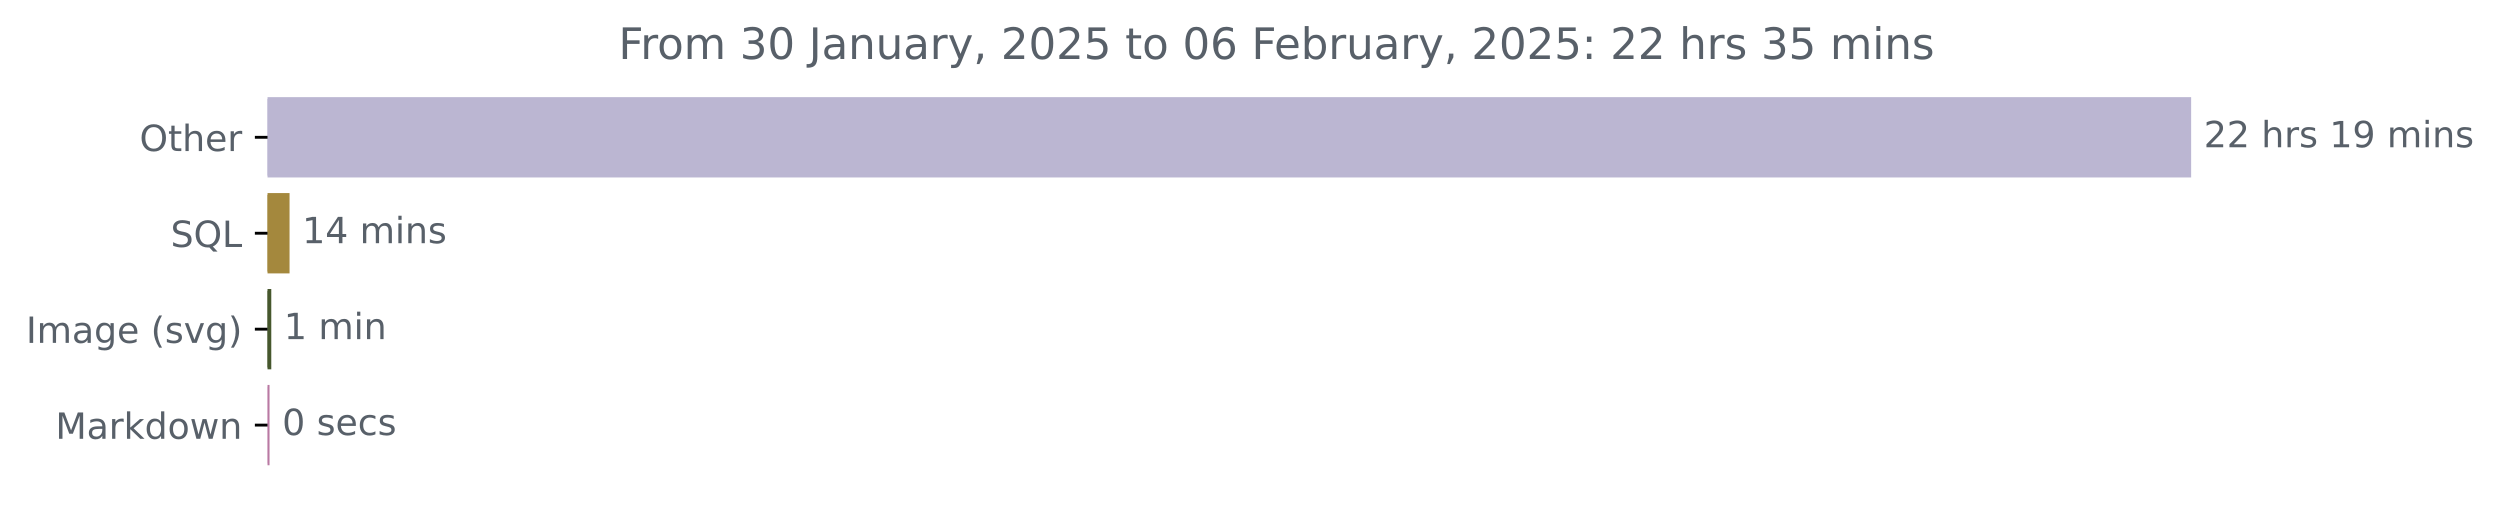
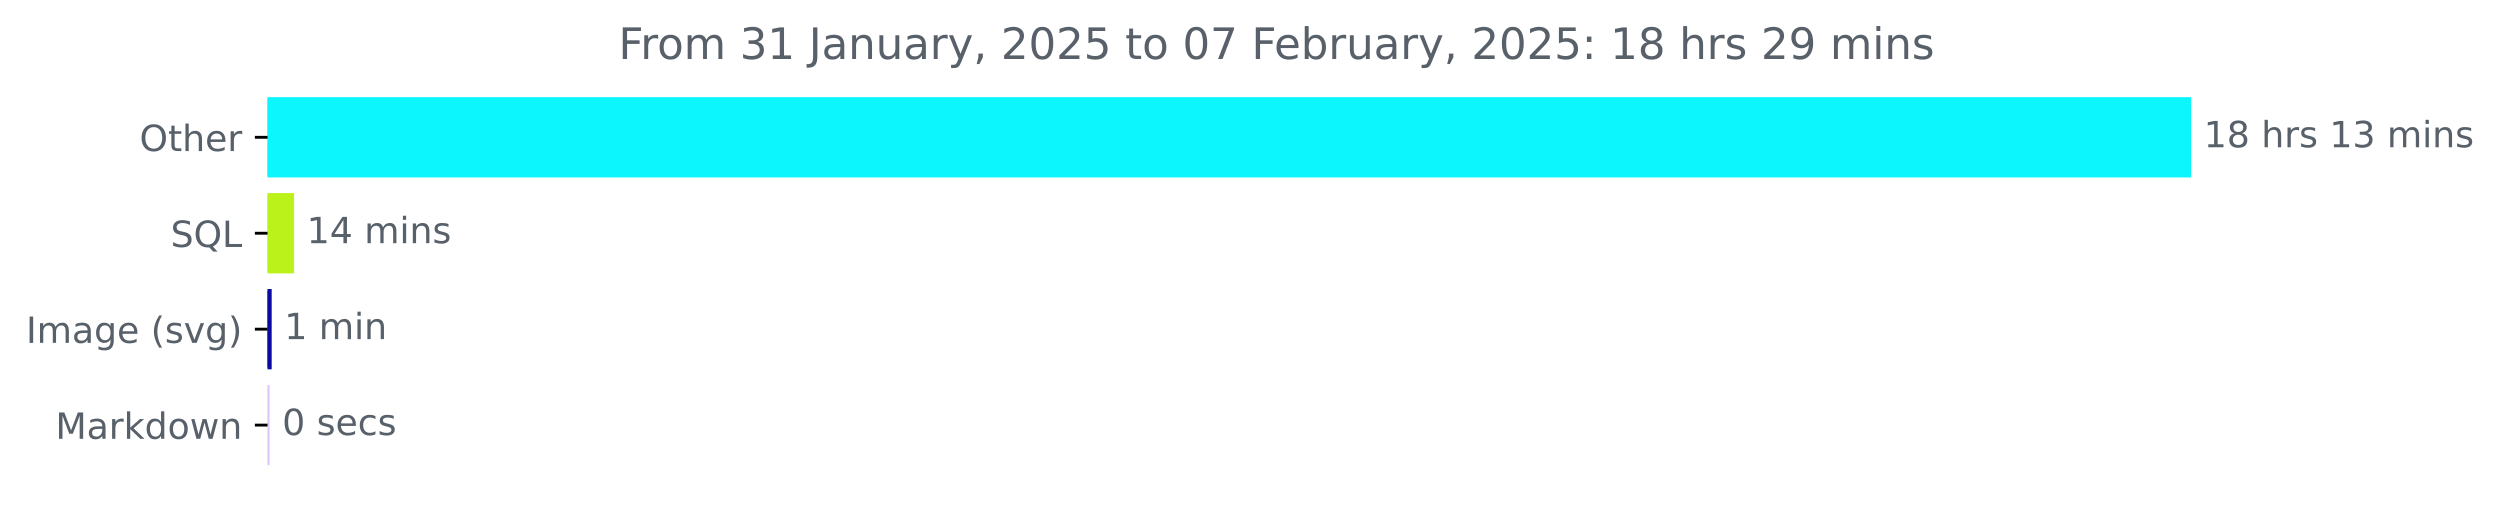
<svg xmlns="http://www.w3.org/2000/svg" xmlns:xlink="http://www.w3.org/1999/xlink" width="691.315pt" height="140.398pt" viewBox="0 0 691.315 140.398" version="1.1">
  <defs>
    <style type="text/css">*{stroke-linejoin: round; stroke-linecap: butt}</style>
  </defs>
  <g id="figure_1">
    <g id="patch_1">
      <path d="M 0 140.398  L 691.315 140.398  L 691.315 0  L 0 0  L 0 140.398  z " style="fill: none" />
    </g>
    <g id="axes_1">
      <g id="patch_2">
-         <path d="M 73.978 27.358  L 605.407 27.358  L 605.407 48.579  L 73.978 48.579  z " clip-path="url(#pb796136d8c)" style="fill: #bbb6d2; stroke: #bbb6d2; stroke-linejoin: miter" />
+         <path d="M 73.978 27.358  L 605.407 27.358  L 605.407 48.579  L 73.978 48.579  z " clip-path="url(#p41a8d8f310)" style="fill: #0bf7fd; stroke: #0bf7fd; stroke-linejoin: miter" />
      </g>
      <g id="patch_3">
-         <path d="M 73.978 53.884  L 79.569 53.884  L 79.569 75.105  L 73.978 75.105  z " clip-path="url(#pb796136d8c)" style="fill: #a4883d; stroke: #a4883d; stroke-linejoin: miter" />
+         <path d="M 73.978 53.884  L 80.823 53.884  L 80.823 75.105  L 73.978 75.105  z " clip-path="url(#p41a8d8f310)" style="fill: #baf219; stroke: #baf219; stroke-linejoin: miter" />
      </g>
      <g id="patch_4">
-         <path d="M 73.978 80.411  L 74.516 80.411  L 74.516 101.632  L 73.978 101.632  z " clip-path="url(#pb796136d8c)" style="fill: #46572d; stroke: #46572d; stroke-linejoin: miter" />
+         <path d="M 73.978 80.411  L 74.625 80.411  L 74.625 101.632  L 73.978 101.632  z " clip-path="url(#p41a8d8f310)" style="fill: #0b09a3; stroke: #0b09a3; stroke-linejoin: miter" />
      </g>
      <g id="patch_5">
-         <path d="M 73.978 106.937  L 74.032 106.937  L 74.032 128.158  L 73.978 128.158  z " clip-path="url(#pb796136d8c)" style="fill: #b979a3; stroke: #b979a3; stroke-linejoin: miter" />
+         <path d="M 73.978 106.937  L 74.032 106.937  L 74.032 128.158  L 73.978 128.158  z " clip-path="url(#p41a8d8f310)" style="fill: #dfc2fa; stroke: #dfc2fa; stroke-linejoin: miter" />
      </g>
      <g id="matplotlib.axis_1" />
      <g id="matplotlib.axis_2">
        <g id="ytick_1">
          <g id="line2d_1">
            <defs>
-               <path id="medf8ab03d3" d="M 0 0  L -3.5 0  " style="stroke: #000000; stroke-width: 0.8" />
+               <path id="m2a66c08f49" d="M 0 0  L -3.5 0  " style="stroke: #000000; stroke-width: 0.8" />
            </defs>
            <g>
-               <use xlink:href="#medf8ab03d3" x="73.978" y="37.969" style="stroke: #000000; stroke-width: 0.8" />
+               <use xlink:href="#m2a66c08f49" x="73.978" y="37.969" style="stroke: #000000; stroke-width: 0.8" />
            </g>
          </g>
          <g id="text_1">
            <g style="fill: #586069" transform="translate(38.58438 41.76787) scale(0.1 -0.1)">
              <defs>
                <path id="DejaVuSans-4f" d="M 2522 4238  Q 1834 4238 1429 3725  Q 1025 3213 1025 2328  Q 1025 1447 1429 934  Q 1834 422 2522 422  Q 3209 422 3611 934  Q 4013 1447 4013 2328  Q 4013 3213 3611 3725  Q 3209 4238 2522 4238  z M 2522 4750  Q 3503 4750 4090 4092  Q 4678 3434 4678 2328  Q 4678 1225 4090 567  Q 3503 -91 2522 -91  Q 1538 -91 948 565  Q 359 1222 359 2328  Q 359 3434 948 4092  Q 1538 4750 2522 4750  z " transform="scale(0.015625)" />
                <path id="DejaVuSans-74" d="M 1172 4494  L 1172 3500  L 2356 3500  L 2356 3053  L 1172 3053  L 1172 1153  Q 1172 725 1289 603  Q 1406 481 1766 481  L 2356 481  L 2356 0  L 1766 0  Q 1100 0 847 248  Q 594 497 594 1153  L 594 3053  L 172 3053  L 172 3500  L 594 3500  L 594 4494  L 1172 4494  z " transform="scale(0.015625)" />
                <path id="DejaVuSans-68" d="M 3513 2113  L 3513 0  L 2938 0  L 2938 2094  Q 2938 2591 2744 2837  Q 2550 3084 2163 3084  Q 1697 3084 1428 2787  Q 1159 2491 1159 1978  L 1159 0  L 581 0  L 581 4863  L 1159 4863  L 1159 2956  Q 1366 3272 1645 3428  Q 1925 3584 2291 3584  Q 2894 3584 3203 3211  Q 3513 2838 3513 2113  z " transform="scale(0.015625)" />
                <path id="DejaVuSans-65" d="M 3597 1894  L 3597 1613  L 953 1613  Q 991 1019 1311 708  Q 1631 397 2203 397  Q 2534 397 2845 478  Q 3156 559 3463 722  L 3463 178  Q 3153 47 2828 -22  Q 2503 -91 2169 -91  Q 1331 -91 842 396  Q 353 884 353 1716  Q 353 2575 817 3079  Q 1281 3584 2069 3584  Q 2775 3584 3186 3129  Q 3597 2675 3597 1894  z M 3022 2063  Q 3016 2534 2758 2815  Q 2500 3097 2075 3097  Q 1594 3097 1305 2825  Q 1016 2553 972 2059  L 3022 2063  z " transform="scale(0.015625)" />
                <path id="DejaVuSans-72" d="M 2631 2963  Q 2534 3019 2420 3045  Q 2306 3072 2169 3072  Q 1681 3072 1420 2755  Q 1159 2438 1159 1844  L 1159 0  L 581 0  L 581 3500  L 1159 3500  L 1159 2956  Q 1341 3275 1631 3429  Q 1922 3584 2338 3584  Q 2397 3584 2469 3576  Q 2541 3569 2628 3553  L 2631 2963  z " transform="scale(0.015625)" />
              </defs>
              <use xlink:href="#DejaVuSans-4f" />
              <use xlink:href="#DejaVuSans-74" x="78.711" />
              <use xlink:href="#DejaVuSans-68" x="117.92" />
              <use xlink:href="#DejaVuSans-65" x="181.299" />
              <use xlink:href="#DejaVuSans-72" x="242.822" />
            </g>
          </g>
        </g>
        <g id="ytick_2">
          <g id="line2d_2">
            <g>
-               <use xlink:href="#medf8ab03d3" x="73.978" y="64.495" style="stroke: #000000; stroke-width: 0.8" />
+               <use xlink:href="#m2a66c08f49" x="73.978" y="64.495" style="stroke: #000000; stroke-width: 0.8" />
            </g>
          </g>
          <g id="text_2">
            <g style="fill: #586069" transform="translate(47.18594 68.29419) scale(0.1 -0.1)">
              <defs>
                <path id="DejaVuSans-53" d="M 3425 4513  L 3425 3897  Q 3066 4069 2747 4153  Q 2428 4238 2131 4238  Q 1616 4238 1336 4038  Q 1056 3838 1056 3469  Q 1056 3159 1242 3001  Q 1428 2844 1947 2747  L 2328 2669  Q 3034 2534 3370 2195  Q 3706 1856 3706 1288  Q 3706 609 3251 259  Q 2797 -91 1919 -91  Q 1588 -91 1214 -16  Q 841 59 441 206  L 441 856  Q 825 641 1194 531  Q 1563 422 1919 422  Q 2459 422 2753 634  Q 3047 847 3047 1241  Q 3047 1584 2836 1778  Q 2625 1972 2144 2069  L 1759 2144  Q 1053 2284 737 2584  Q 422 2884 422 3419  Q 422 4038 858 4394  Q 1294 4750 2059 4750  Q 2388 4750 2728 4690  Q 3069 4631 3425 4513  z " transform="scale(0.015625)" />
                <path id="DejaVuSans-51" d="M 2522 4238  Q 1834 4238 1429 3725  Q 1025 3213 1025 2328  Q 1025 1447 1429 934  Q 1834 422 2522 422  Q 3209 422 3611 934  Q 4013 1447 4013 2328  Q 4013 3213 3611 3725  Q 3209 4238 2522 4238  z M 3406 84  L 4238 -825  L 3475 -825  L 2784 -78  Q 2681 -84 2626 -87  Q 2572 -91 2522 -91  Q 1538 -91 948 567  Q 359 1225 359 2328  Q 359 3434 948 4092  Q 1538 4750 2522 4750  Q 3503 4750 4090 4092  Q 4678 3434 4678 2328  Q 4678 1516 4351 937  Q 4025 359 3406 84  z " transform="scale(0.015625)" />
                <path id="DejaVuSans-4c" d="M 628 4666  L 1259 4666  L 1259 531  L 3531 531  L 3531 0  L 628 0  L 628 4666  z " transform="scale(0.015625)" />
              </defs>
              <use xlink:href="#DejaVuSans-53" />
              <use xlink:href="#DejaVuSans-51" x="63.477" />
              <use xlink:href="#DejaVuSans-4c" x="142.188" />
            </g>
          </g>
        </g>
        <g id="ytick_3">
          <g id="line2d_3">
            <g>
-               <use xlink:href="#medf8ab03d3" x="73.978" y="91.021" style="stroke: #000000; stroke-width: 0.8" />
+               <use xlink:href="#m2a66c08f49" x="73.978" y="91.021" style="stroke: #000000; stroke-width: 0.8" />
            </g>
          </g>
          <g id="text_3">
            <g style="fill: #586069" transform="translate(7.2 94.8205) scale(0.1 -0.1)">
              <defs>
                <path id="DejaVuSans-49" d="M 628 4666  L 1259 4666  L 1259 0  L 628 0  L 628 4666  z " transform="scale(0.015625)" />
                <path id="DejaVuSans-6d" d="M 3328 2828  Q 3544 3216 3844 3400  Q 4144 3584 4550 3584  Q 5097 3584 5394 3201  Q 5691 2819 5691 2113  L 5691 0  L 5113 0  L 5113 2094  Q 5113 2597 4934 2840  Q 4756 3084 4391 3084  Q 3944 3084 3684 2787  Q 3425 2491 3425 1978  L 3425 0  L 2847 0  L 2847 2094  Q 2847 2600 2669 2842  Q 2491 3084 2119 3084  Q 1678 3084 1418 2786  Q 1159 2488 1159 1978  L 1159 0  L 581 0  L 581 3500  L 1159 3500  L 1159 2956  Q 1356 3278 1631 3431  Q 1906 3584 2284 3584  Q 2666 3584 2933 3390  Q 3200 3197 3328 2828  z " transform="scale(0.015625)" />
                <path id="DejaVuSans-61" d="M 2194 1759  Q 1497 1759 1228 1600  Q 959 1441 959 1056  Q 959 750 1161 570  Q 1363 391 1709 391  Q 2188 391 2477 730  Q 2766 1069 2766 1631  L 2766 1759  L 2194 1759  z M 3341 1997  L 3341 0  L 2766 0  L 2766 531  Q 2569 213 2275 61  Q 1981 -91 1556 -91  Q 1019 -91 701 211  Q 384 513 384 1019  Q 384 1609 779 1909  Q 1175 2209 1959 2209  L 2766 2209  L 2766 2266  Q 2766 2663 2505 2880  Q 2244 3097 1772 3097  Q 1472 3097 1187 3025  Q 903 2953 641 2809  L 641 3341  Q 956 3463 1253 3523  Q 1550 3584 1831 3584  Q 2591 3584 2966 3190  Q 3341 2797 3341 1997  z " transform="scale(0.015625)" />
                <path id="DejaVuSans-67" d="M 2906 1791  Q 2906 2416 2648 2759  Q 2391 3103 1925 3103  Q 1463 3103 1205 2759  Q 947 2416 947 1791  Q 947 1169 1205 825  Q 1463 481 1925 481  Q 2391 481 2648 825  Q 2906 1169 2906 1791  z M 3481 434  Q 3481 -459 3084 -895  Q 2688 -1331 1869 -1331  Q 1566 -1331 1297 -1286  Q 1028 -1241 775 -1147  L 775 -588  Q 1028 -725 1275 -790  Q 1522 -856 1778 -856  Q 2344 -856 2625 -561  Q 2906 -266 2906 331  L 2906 616  Q 2728 306 2450 153  Q 2172 0 1784 0  Q 1141 0 747 490  Q 353 981 353 1791  Q 353 2603 747 3093  Q 1141 3584 1784 3584  Q 2172 3584 2450 3431  Q 2728 3278 2906 2969  L 2906 3500  L 3481 3500  L 3481 434  z " transform="scale(0.015625)" />
                <path id="DejaVuSans-20" transform="scale(0.015625)" />
                <path id="DejaVuSans-28" d="M 1984 4856  Q 1566 4138 1362 3434  Q 1159 2731 1159 2009  Q 1159 1288 1364 580  Q 1569 -128 1984 -844  L 1484 -844  Q 1016 -109 783 600  Q 550 1309 550 2009  Q 550 2706 781 3412  Q 1013 4119 1484 4856  L 1984 4856  z " transform="scale(0.015625)" />
                <path id="DejaVuSans-73" d="M 2834 3397  L 2834 2853  Q 2591 2978 2328 3040  Q 2066 3103 1784 3103  Q 1356 3103 1142 2972  Q 928 2841 928 2578  Q 928 2378 1081 2264  Q 1234 2150 1697 2047  L 1894 2003  Q 2506 1872 2764 1633  Q 3022 1394 3022 966  Q 3022 478 2636 193  Q 2250 -91 1575 -91  Q 1294 -91 989 -36  Q 684 19 347 128  L 347 722  Q 666 556 975 473  Q 1284 391 1588 391  Q 1994 391 2212 530  Q 2431 669 2431 922  Q 2431 1156 2273 1281  Q 2116 1406 1581 1522  L 1381 1569  Q 847 1681 609 1914  Q 372 2147 372 2553  Q 372 3047 722 3315  Q 1072 3584 1716 3584  Q 2034 3584 2315 3537  Q 2597 3491 2834 3397  z " transform="scale(0.015625)" />
                <path id="DejaVuSans-76" d="M 191 3500  L 800 3500  L 1894 563  L 2988 3500  L 3597 3500  L 2284 0  L 1503 0  L 191 3500  z " transform="scale(0.015625)" />
                <path id="DejaVuSans-29" d="M 513 4856  L 1013 4856  Q 1481 4119 1714 3412  Q 1947 2706 1947 2009  Q 1947 1309 1714 600  Q 1481 -109 1013 -844  L 513 -844  Q 928 -128 1133 580  Q 1338 1288 1338 2009  Q 1338 2731 1133 3434  Q 928 4138 513 4856  z " transform="scale(0.015625)" />
              </defs>
              <use xlink:href="#DejaVuSans-49" />
              <use xlink:href="#DejaVuSans-6d" x="29.492" />
              <use xlink:href="#DejaVuSans-61" x="126.904" />
              <use xlink:href="#DejaVuSans-67" x="188.184" />
              <use xlink:href="#DejaVuSans-65" x="251.66" />
              <use xlink:href="#DejaVuSans-20" x="313.184" />
              <use xlink:href="#DejaVuSans-28" x="344.971" />
              <use xlink:href="#DejaVuSans-73" x="383.984" />
              <use xlink:href="#DejaVuSans-76" x="436.084" />
              <use xlink:href="#DejaVuSans-67" x="495.264" />
              <use xlink:href="#DejaVuSans-29" x="558.74" />
            </g>
          </g>
        </g>
        <g id="ytick_4">
          <g id="line2d_4">
            <g>
-               <use xlink:href="#medf8ab03d3" x="73.978" y="117.548" style="stroke: #000000; stroke-width: 0.8" />
+               <use xlink:href="#m2a66c08f49" x="73.978" y="117.548" style="stroke: #000000; stroke-width: 0.8" />
            </g>
          </g>
          <g id="text_4">
            <g style="fill: #586069" transform="translate(15.3375 121.3468) scale(0.1 -0.1)">
              <defs>
                <path id="DejaVuSans-4d" d="M 628 4666  L 1569 4666  L 2759 1491  L 3956 4666  L 4897 4666  L 4897 0  L 4281 0  L 4281 4097  L 3078 897  L 2444 897  L 1241 4097  L 1241 0  L 628 0  L 628 4666  z " transform="scale(0.015625)" />
                <path id="DejaVuSans-6b" d="M 581 4863  L 1159 4863  L 1159 1991  L 2875 3500  L 3609 3500  L 1753 1863  L 3688 0  L 2938 0  L 1159 1709  L 1159 0  L 581 0  L 581 4863  z " transform="scale(0.015625)" />
                <path id="DejaVuSans-64" d="M 2906 2969  L 2906 4863  L 3481 4863  L 3481 0  L 2906 0  L 2906 525  Q 2725 213 2448 61  Q 2172 -91 1784 -91  Q 1150 -91 751 415  Q 353 922 353 1747  Q 353 2572 751 3078  Q 1150 3584 1784 3584  Q 2172 3584 2448 3432  Q 2725 3281 2906 2969  z M 947 1747  Q 947 1113 1208 752  Q 1469 391 1925 391  Q 2381 391 2643 752  Q 2906 1113 2906 1747  Q 2906 2381 2643 2742  Q 2381 3103 1925 3103  Q 1469 3103 1208 2742  Q 947 2381 947 1747  z " transform="scale(0.015625)" />
                <path id="DejaVuSans-6f" d="M 1959 3097  Q 1497 3097 1228 2736  Q 959 2375 959 1747  Q 959 1119 1226 758  Q 1494 397 1959 397  Q 2419 397 2687 759  Q 2956 1122 2956 1747  Q 2956 2369 2687 2733  Q 2419 3097 1959 3097  z M 1959 3584  Q 2709 3584 3137 3096  Q 3566 2609 3566 1747  Q 3566 888 3137 398  Q 2709 -91 1959 -91  Q 1206 -91 779 398  Q 353 888 353 1747  Q 353 2609 779 3096  Q 1206 3584 1959 3584  z " transform="scale(0.015625)" />
                <path id="DejaVuSans-77" d="M 269 3500  L 844 3500  L 1563 769  L 2278 3500  L 2956 3500  L 3675 769  L 4391 3500  L 4966 3500  L 4050 0  L 3372 0  L 2619 2869  L 1863 0  L 1184 0  L 269 3500  z " transform="scale(0.015625)" />
                <path id="DejaVuSans-6e" d="M 3513 2113  L 3513 0  L 2938 0  L 2938 2094  Q 2938 2591 2744 2837  Q 2550 3084 2163 3084  Q 1697 3084 1428 2787  Q 1159 2491 1159 1978  L 1159 0  L 581 0  L 581 3500  L 1159 3500  L 1159 2956  Q 1366 3272 1645 3428  Q 1925 3584 2291 3584  Q 2894 3584 3203 3211  Q 3513 2838 3513 2113  z " transform="scale(0.015625)" />
              </defs>
              <use xlink:href="#DejaVuSans-4d" />
              <use xlink:href="#DejaVuSans-61" x="86.279" />
              <use xlink:href="#DejaVuSans-72" x="147.559" />
              <use xlink:href="#DejaVuSans-6b" x="188.672" />
              <use xlink:href="#DejaVuSans-64" x="246.582" />
              <use xlink:href="#DejaVuSans-6f" x="310.059" />
              <use xlink:href="#DejaVuSans-77" x="371.24" />
              <use xlink:href="#DejaVuSans-6e" x="453.027" />
            </g>
          </g>
        </g>
      </g>
      <g id="text_5">
        <g style="fill: #586069" transform="translate(609.4067 40.72803) scale(0.1 -0.1)">
          <defs>
-             <path id="DejaVuSans-32" d="M 1228 531  L 3431 531  L 3431 0  L 469 0  L 469 531  Q 828 903 1448 1529  Q 2069 2156 2228 2338  Q 2531 2678 2651 2914  Q 2772 3150 2772 3378  Q 2772 3750 2511 3984  Q 2250 4219 1831 4219  Q 1534 4219 1204 4116  Q 875 4013 500 3803  L 500 4441  Q 881 4594 1212 4672  Q 1544 4750 1819 4750  Q 2544 4750 2975 4387  Q 3406 4025 3406 3419  Q 3406 3131 3298 2873  Q 3191 2616 2906 2266  Q 2828 2175 2409 1742  Q 1991 1309 1228 531  z " transform="scale(0.015625)" />
            <path id="DejaVuSans-31" d="M 794 531  L 1825 531  L 1825 4091  L 703 3866  L 703 4441  L 1819 4666  L 2450 4666  L 2450 531  L 3481 531  L 3481 0  L 794 0  L 794 531  z " transform="scale(0.015625)" />
-             <path id="DejaVuSans-39" d="M 703 97  L 703 672  Q 941 559 1184 500  Q 1428 441 1663 441  Q 2288 441 2617 861  Q 2947 1281 2994 2138  Q 2813 1869 2534 1725  Q 2256 1581 1919 1581  Q 1219 1581 811 2004  Q 403 2428 403 3163  Q 403 3881 828 4315  Q 1253 4750 1959 4750  Q 2769 4750 3195 4129  Q 3622 3509 3622 2328  Q 3622 1225 3098 567  Q 2575 -91 1691 -91  Q 1453 -91 1209 -44  Q 966 3 703 97  z M 1959 2075  Q 2384 2075 2632 2365  Q 2881 2656 2881 3163  Q 2881 3666 2632 3958  Q 2384 4250 1959 4250  Q 1534 4250 1286 3958  Q 1038 3666 1038 3163  Q 1038 2656 1286 2365  Q 1534 2075 1959 2075  z " transform="scale(0.015625)" />
+             <path id="DejaVuSans-38" d="M 2034 2216  Q 1584 2216 1326 1975  Q 1069 1734 1069 1313  Q 1069 891 1326 650  Q 1584 409 2034 409  Q 2484 409 2743 651  Q 3003 894 3003 1313  Q 3003 1734 2745 1975  Q 2488 2216 2034 2216  z M 1403 2484  Q 997 2584 770 2862  Q 544 3141 544 3541  Q 544 4100 942 4425  Q 1341 4750 2034 4750  Q 2731 4750 3128 4425  Q 3525 4100 3525 3541  Q 3525 3141 3298 2862  Q 3072 2584 2669 2484  Q 3125 2378 3379 2068  Q 3634 1759 3634 1313  Q 3634 634 3220 271  Q 2806 -91 2034 -91  Q 1263 -91 848 271  Q 434 634 434 1313  Q 434 1759 690 2068  Q 947 2378 1403 2484  z M 1172 3481  Q 1172 3119 1398 2916  Q 1625 2713 2034 2713  Q 2441 2713 2670 2916  Q 2900 3119 2900 3481  Q 2900 3844 2670 4047  Q 2441 4250 2034 4250  Q 1625 4250 1398 4047  Q 1172 3844 1172 3481  z " transform="scale(0.015625)" />
+             <path id="DejaVuSans-33" d="M 2597 2516  Q 3050 2419 3304 2112  Q 3559 1806 3559 1356  Q 3559 666 3084 287  Q 2609 -91 1734 -91  Q 1441 -91 1130 -33  Q 819 25 488 141  L 488 750  Q 750 597 1062 519  Q 1375 441 1716 441  Q 2309 441 2620 675  Q 2931 909 2931 1356  Q 2931 1769 2642 2001  Q 2353 2234 1838 2234  L 1294 2234  L 1294 2753  L 1863 2753  Q 2328 2753 2575 2939  Q 2822 3125 2822 3475  Q 2822 3834 2567 4026  Q 2313 4219 1838 4219  Q 1578 4219 1281 4162  Q 984 4106 628 3988  L 628 4550  Q 988 4650 1302 4700  Q 1616 4750 1894 4750  Q 2613 4750 3031 4423  Q 3450 4097 3450 3541  Q 3450 3153 3228 2886  Q 3006 2619 2597 2516  z " transform="scale(0.015625)" />
            <path id="DejaVuSans-69" d="M 603 3500  L 1178 3500  L 1178 0  L 603 0  L 603 3500  z M 603 4863  L 1178 4863  L 1178 4134  L 603 4134  L 603 4863  z " transform="scale(0.015625)" />
          </defs>
-           <use xlink:href="#DejaVuSans-32" />
-           <use xlink:href="#DejaVuSans-32" x="63.623" />
+           <use xlink:href="#DejaVuSans-31" />
+           <use xlink:href="#DejaVuSans-38" x="63.623" />
          <use xlink:href="#DejaVuSans-20" x="127.246" />
          <use xlink:href="#DejaVuSans-68" x="159.033" />
          <use xlink:href="#DejaVuSans-72" x="222.412" />
          <use xlink:href="#DejaVuSans-73" x="263.525" />
          <use xlink:href="#DejaVuSans-20" x="315.625" />
          <use xlink:href="#DejaVuSans-31" x="347.412" />
-           <use xlink:href="#DejaVuSans-39" x="411.035" />
+           <use xlink:href="#DejaVuSans-33" x="411.035" />
          <use xlink:href="#DejaVuSans-20" x="474.658" />
          <use xlink:href="#DejaVuSans-6d" x="506.445" />
          <use xlink:href="#DejaVuSans-69" x="603.857" />
          <use xlink:href="#DejaVuSans-6e" x="631.641" />
          <use xlink:href="#DejaVuSans-73" x="695.02" />
        </g>
      </g>
      <g id="text_6">
-         <g style="fill: #586069" transform="translate(83.56928 67.25434) scale(0.1 -0.1)">
+         <g style="fill: #586069" transform="translate(84.8231 67.25434) scale(0.1 -0.1)">
          <defs>
            <path id="DejaVuSans-34" d="M 2419 4116  L 825 1625  L 2419 1625  L 2419 4116  z M 2253 4666  L 3047 4666  L 3047 1625  L 3713 1625  L 3713 1100  L 3047 1100  L 3047 0  L 2419 0  L 2419 1100  L 313 1100  L 313 1709  L 2253 4666  z " transform="scale(0.015625)" />
          </defs>
          <use xlink:href="#DejaVuSans-31" />
          <use xlink:href="#DejaVuSans-34" x="63.623" />
          <use xlink:href="#DejaVuSans-20" x="127.246" />
          <use xlink:href="#DejaVuSans-6d" x="159.033" />
          <use xlink:href="#DejaVuSans-69" x="256.445" />
          <use xlink:href="#DejaVuSans-6e" x="284.229" />
          <use xlink:href="#DejaVuSans-73" x="347.607" />
        </g>
      </g>
      <g id="text_7">
-         <g style="fill: #586069" transform="translate(78.51574 93.78066) scale(0.1 -0.1)">
+         <g style="fill: #586069" transform="translate(78.62489 93.78066) scale(0.1 -0.1)">
          <use xlink:href="#DejaVuSans-31" />
          <use xlink:href="#DejaVuSans-20" x="63.623" />
          <use xlink:href="#DejaVuSans-6d" x="95.41" />
          <use xlink:href="#DejaVuSans-69" x="192.822" />
          <use xlink:href="#DejaVuSans-6e" x="220.605" />
        </g>
      </g>
      <g id="text_8">
-         <g style="fill: #586069" transform="translate(78.03189 120.307) scale(0.1 -0.1)">
+         <g style="fill: #586069" transform="translate(78.03202 120.307) scale(0.1 -0.1)">
          <defs>
            <path id="DejaVuSans-30" d="M 2034 4250  Q 1547 4250 1301 3770  Q 1056 3291 1056 2328  Q 1056 1369 1301 889  Q 1547 409 2034 409  Q 2525 409 2770 889  Q 3016 1369 3016 2328  Q 3016 3291 2770 3770  Q 2525 4250 2034 4250  z M 2034 4750  Q 2819 4750 3233 4129  Q 3647 3509 3647 2328  Q 3647 1150 3233 529  Q 2819 -91 2034 -91  Q 1250 -91 836 529  Q 422 1150 422 2328  Q 422 3509 836 4129  Q 1250 4750 2034 4750  z " transform="scale(0.015625)" />
            <path id="DejaVuSans-63" d="M 3122 3366  L 3122 2828  Q 2878 2963 2633 3030  Q 2388 3097 2138 3097  Q 1578 3097 1268 2742  Q 959 2388 959 1747  Q 959 1106 1268 751  Q 1578 397 2138 397  Q 2388 397 2633 464  Q 2878 531 3122 666  L 3122 134  Q 2881 22 2623 -34  Q 2366 -91 2075 -91  Q 1284 -91 818 406  Q 353 903 353 1747  Q 353 2603 823 3093  Q 1294 3584 2113 3584  Q 2378 3584 2631 3529  Q 2884 3475 3122 3366  z " transform="scale(0.015625)" />
          </defs>
          <use xlink:href="#DejaVuSans-30" />
          <use xlink:href="#DejaVuSans-20" x="63.623" />
          <use xlink:href="#DejaVuSans-73" x="95.41" />
          <use xlink:href="#DejaVuSans-65" x="147.51" />
          <use xlink:href="#DejaVuSans-63" x="209.033" />
          <use xlink:href="#DejaVuSans-73" x="264.014" />
        </g>
      </g>
      <g id="text_9">
        <g style="fill: #586069" transform="translate(171.0347 16.31812) scale(0.12 -0.12)">
          <defs>
            <path id="DejaVuSans-46" d="M 628 4666  L 3309 4666  L 3309 4134  L 1259 4134  L 1259 2759  L 3109 2759  L 3109 2228  L 1259 2228  L 1259 0  L 628 0  L 628 4666  z " transform="scale(0.015625)" />
-             <path id="DejaVuSans-33" d="M 2597 2516  Q 3050 2419 3304 2112  Q 3559 1806 3559 1356  Q 3559 666 3084 287  Q 2609 -91 1734 -91  Q 1441 -91 1130 -33  Q 819 25 488 141  L 488 750  Q 750 597 1062 519  Q 1375 441 1716 441  Q 2309 441 2620 675  Q 2931 909 2931 1356  Q 2931 1769 2642 2001  Q 2353 2234 1838 2234  L 1294 2234  L 1294 2753  L 1863 2753  Q 2328 2753 2575 2939  Q 2822 3125 2822 3475  Q 2822 3834 2567 4026  Q 2313 4219 1838 4219  Q 1578 4219 1281 4162  Q 984 4106 628 3988  L 628 4550  Q 988 4650 1302 4700  Q 1616 4750 1894 4750  Q 2613 4750 3031 4423  Q 3450 4097 3450 3541  Q 3450 3153 3228 2886  Q 3006 2619 2597 2516  z " transform="scale(0.015625)" />
            <path id="DejaVuSans-4a" d="M 628 4666  L 1259 4666  L 1259 325  Q 1259 -519 939 -900  Q 619 -1281 -91 -1281  L -331 -1281  L -331 -750  L -134 -750  Q 284 -750 456 -515  Q 628 -281 628 325  L 628 4666  z " transform="scale(0.015625)" />
            <path id="DejaVuSans-75" d="M 544 1381  L 544 3500  L 1119 3500  L 1119 1403  Q 1119 906 1312 657  Q 1506 409 1894 409  Q 2359 409 2629 706  Q 2900 1003 2900 1516  L 2900 3500  L 3475 3500  L 3475 0  L 2900 0  L 2900 538  Q 2691 219 2414 64  Q 2138 -91 1772 -91  Q 1169 -91 856 284  Q 544 659 544 1381  z M 1991 3584  L 1991 3584  z " transform="scale(0.015625)" />
            <path id="DejaVuSans-79" d="M 2059 -325  Q 1816 -950 1584 -1140  Q 1353 -1331 966 -1331  L 506 -1331  L 506 -850  L 844 -850  Q 1081 -850 1212 -737  Q 1344 -625 1503 -206  L 1606 56  L 191 3500  L 800 3500  L 1894 763  L 2988 3500  L 3597 3500  L 2059 -325  z " transform="scale(0.015625)" />
            <path id="DejaVuSans-2c" d="M 750 794  L 1409 794  L 1409 256  L 897 -744  L 494 -744  L 750 256  L 750 794  z " transform="scale(0.015625)" />
+             <path id="DejaVuSans-32" d="M 1228 531  L 3431 531  L 3431 0  L 469 0  L 469 531  Q 828 903 1448 1529  Q 2069 2156 2228 2338  Q 2531 2678 2651 2914  Q 2772 3150 2772 3378  Q 2772 3750 2511 3984  Q 2250 4219 1831 4219  Q 1534 4219 1204 4116  Q 875 4013 500 3803  L 500 4441  Q 881 4594 1212 4672  Q 1544 4750 1819 4750  Q 2544 4750 2975 4387  Q 3406 4025 3406 3419  Q 3406 3131 3298 2873  Q 3191 2616 2906 2266  Q 2828 2175 2409 1742  Q 1991 1309 1228 531  z " transform="scale(0.015625)" />
            <path id="DejaVuSans-35" d="M 691 4666  L 3169 4666  L 3169 4134  L 1269 4134  L 1269 2991  Q 1406 3038 1543 3061  Q 1681 3084 1819 3084  Q 2600 3084 3056 2656  Q 3513 2228 3513 1497  Q 3513 744 3044 326  Q 2575 -91 1722 -91  Q 1428 -91 1123 -41  Q 819 9 494 109  L 494 744  Q 775 591 1075 516  Q 1375 441 1709 441  Q 2250 441 2565 725  Q 2881 1009 2881 1497  Q 2881 1984 2565 2268  Q 2250 2553 1709 2553  Q 1456 2553 1204 2497  Q 953 2441 691 2322  L 691 4666  z " transform="scale(0.015625)" />
-             <path id="DejaVuSans-36" d="M 2113 2584  Q 1688 2584 1439 2293  Q 1191 2003 1191 1497  Q 1191 994 1439 701  Q 1688 409 2113 409  Q 2538 409 2786 701  Q 3034 994 3034 1497  Q 3034 2003 2786 2293  Q 2538 2584 2113 2584  z M 3366 4563  L 3366 3988  Q 3128 4100 2886 4159  Q 2644 4219 2406 4219  Q 1781 4219 1451 3797  Q 1122 3375 1075 2522  Q 1259 2794 1537 2939  Q 1816 3084 2150 3084  Q 2853 3084 3261 2657  Q 3669 2231 3669 1497  Q 3669 778 3244 343  Q 2819 -91 2113 -91  Q 1303 -91 875 529  Q 447 1150 447 2328  Q 447 3434 972 4092  Q 1497 4750 2381 4750  Q 2619 4750 2861 4703  Q 3103 4656 3366 4563  z " transform="scale(0.015625)" />
+             <path id="DejaVuSans-37" d="M 525 4666  L 3525 4666  L 3525 4397  L 1831 0  L 1172 0  L 2766 4134  L 525 4134  L 525 4666  z " transform="scale(0.015625)" />
            <path id="DejaVuSans-62" d="M 3116 1747  Q 3116 2381 2855 2742  Q 2594 3103 2138 3103  Q 1681 3103 1420 2742  Q 1159 2381 1159 1747  Q 1159 1113 1420 752  Q 1681 391 2138 391  Q 2594 391 2855 752  Q 3116 1113 3116 1747  z M 1159 2969  Q 1341 3281 1617 3432  Q 1894 3584 2278 3584  Q 2916 3584 3314 3078  Q 3713 2572 3713 1747  Q 3713 922 3314 415  Q 2916 -91 2278 -91  Q 1894 -91 1617 61  Q 1341 213 1159 525  L 1159 0  L 581 0  L 581 4863  L 1159 4863  L 1159 2969  z " transform="scale(0.015625)" />
            <path id="DejaVuSans-3a" d="M 750 794  L 1409 794  L 1409 0  L 750 0  L 750 794  z M 750 3309  L 1409 3309  L 1409 2516  L 750 2516  L 750 3309  z " transform="scale(0.015625)" />
+             <path id="DejaVuSans-39" d="M 703 97  L 703 672  Q 941 559 1184 500  Q 1428 441 1663 441  Q 2288 441 2617 861  Q 2947 1281 2994 2138  Q 2813 1869 2534 1725  Q 2256 1581 1919 1581  Q 1219 1581 811 2004  Q 403 2428 403 3163  Q 403 3881 828 4315  Q 1253 4750 1959 4750  Q 2769 4750 3195 4129  Q 3622 3509 3622 2328  Q 3622 1225 3098 567  Q 2575 -91 1691 -91  Q 1453 -91 1209 -44  Q 966 3 703 97  z M 1959 2075  Q 2384 2075 2632 2365  Q 2881 2656 2881 3163  Q 2881 3666 2632 3958  Q 2384 4250 1959 4250  Q 1534 4250 1286 3958  Q 1038 3666 1038 3163  Q 1038 2656 1286 2365  Q 1534 2075 1959 2075  z " transform="scale(0.015625)" />
          </defs>
          <use xlink:href="#DejaVuSans-46" />
          <use xlink:href="#DejaVuSans-72" x="50.27" />
          <use xlink:href="#DejaVuSans-6f" x="89.133" />
          <use xlink:href="#DejaVuSans-6d" x="150.314" />
          <use xlink:href="#DejaVuSans-20" x="247.727" />
          <use xlink:href="#DejaVuSans-33" x="279.514" />
-           <use xlink:href="#DejaVuSans-30" x="343.137" />
+           <use xlink:href="#DejaVuSans-31" x="343.137" />
          <use xlink:href="#DejaVuSans-20" x="406.76" />
          <use xlink:href="#DejaVuSans-4a" x="438.547" />
          <use xlink:href="#DejaVuSans-61" x="468.039" />
          <use xlink:href="#DejaVuSans-6e" x="529.318" />
          <use xlink:href="#DejaVuSans-75" x="592.697" />
          <use xlink:href="#DejaVuSans-61" x="656.076" />
          <use xlink:href="#DejaVuSans-72" x="717.355" />
          <use xlink:href="#DejaVuSans-79" x="758.469" />
          <use xlink:href="#DejaVuSans-2c" x="817.648" />
          <use xlink:href="#DejaVuSans-20" x="849.436" />
          <use xlink:href="#DejaVuSans-32" x="881.223" />
          <use xlink:href="#DejaVuSans-30" x="944.846" />
          <use xlink:href="#DejaVuSans-32" x="1008.469" />
          <use xlink:href="#DejaVuSans-35" x="1072.092" />
          <use xlink:href="#DejaVuSans-20" x="1135.715" />
          <use xlink:href="#DejaVuSans-74" x="1167.502" />
          <use xlink:href="#DejaVuSans-6f" x="1206.711" />
          <use xlink:href="#DejaVuSans-20" x="1267.893" />
          <use xlink:href="#DejaVuSans-30" x="1299.68" />
-           <use xlink:href="#DejaVuSans-36" x="1363.303" />
+           <use xlink:href="#DejaVuSans-37" x="1363.303" />
          <use xlink:href="#DejaVuSans-20" x="1426.926" />
          <use xlink:href="#DejaVuSans-46" x="1458.713" />
          <use xlink:href="#DejaVuSans-65" x="1510.732" />
          <use xlink:href="#DejaVuSans-62" x="1572.256" />
          <use xlink:href="#DejaVuSans-72" x="1635.732" />
          <use xlink:href="#DejaVuSans-75" x="1676.846" />
          <use xlink:href="#DejaVuSans-61" x="1740.225" />
          <use xlink:href="#DejaVuSans-72" x="1801.504" />
          <use xlink:href="#DejaVuSans-79" x="1842.617" />
          <use xlink:href="#DejaVuSans-2c" x="1901.797" />
          <use xlink:href="#DejaVuSans-20" x="1933.584" />
          <use xlink:href="#DejaVuSans-32" x="1965.371" />
          <use xlink:href="#DejaVuSans-30" x="2028.994" />
          <use xlink:href="#DejaVuSans-32" x="2092.617" />
          <use xlink:href="#DejaVuSans-35" x="2156.24" />
          <use xlink:href="#DejaVuSans-3a" x="2219.863" />
          <use xlink:href="#DejaVuSans-20" x="2253.555" />
-           <use xlink:href="#DejaVuSans-32" x="2285.342" />
-           <use xlink:href="#DejaVuSans-32" x="2348.965" />
+           <use xlink:href="#DejaVuSans-31" x="2285.342" />
+           <use xlink:href="#DejaVuSans-38" x="2348.965" />
          <use xlink:href="#DejaVuSans-20" x="2412.588" />
          <use xlink:href="#DejaVuSans-68" x="2444.375" />
          <use xlink:href="#DejaVuSans-72" x="2507.754" />
          <use xlink:href="#DejaVuSans-73" x="2548.867" />
          <use xlink:href="#DejaVuSans-20" x="2600.967" />
-           <use xlink:href="#DejaVuSans-33" x="2632.754" />
-           <use xlink:href="#DejaVuSans-35" x="2696.377" />
+           <use xlink:href="#DejaVuSans-32" x="2632.754" />
+           <use xlink:href="#DejaVuSans-39" x="2696.377" />
          <use xlink:href="#DejaVuSans-20" x="2760" />
          <use xlink:href="#DejaVuSans-6d" x="2791.787" />
          <use xlink:href="#DejaVuSans-69" x="2889.199" />
          <use xlink:href="#DejaVuSans-6e" x="2916.982" />
          <use xlink:href="#DejaVuSans-73" x="2980.361" />
        </g>
      </g>
    </g>
  </g>
  <defs>
-     <clipPath id="pb796136d8c">
+     <clipPath id="p41a8d8f310">
      <rect x="73.978" y="22.318" width="558" height="110.88" />
    </clipPath>
  </defs>
</svg>
